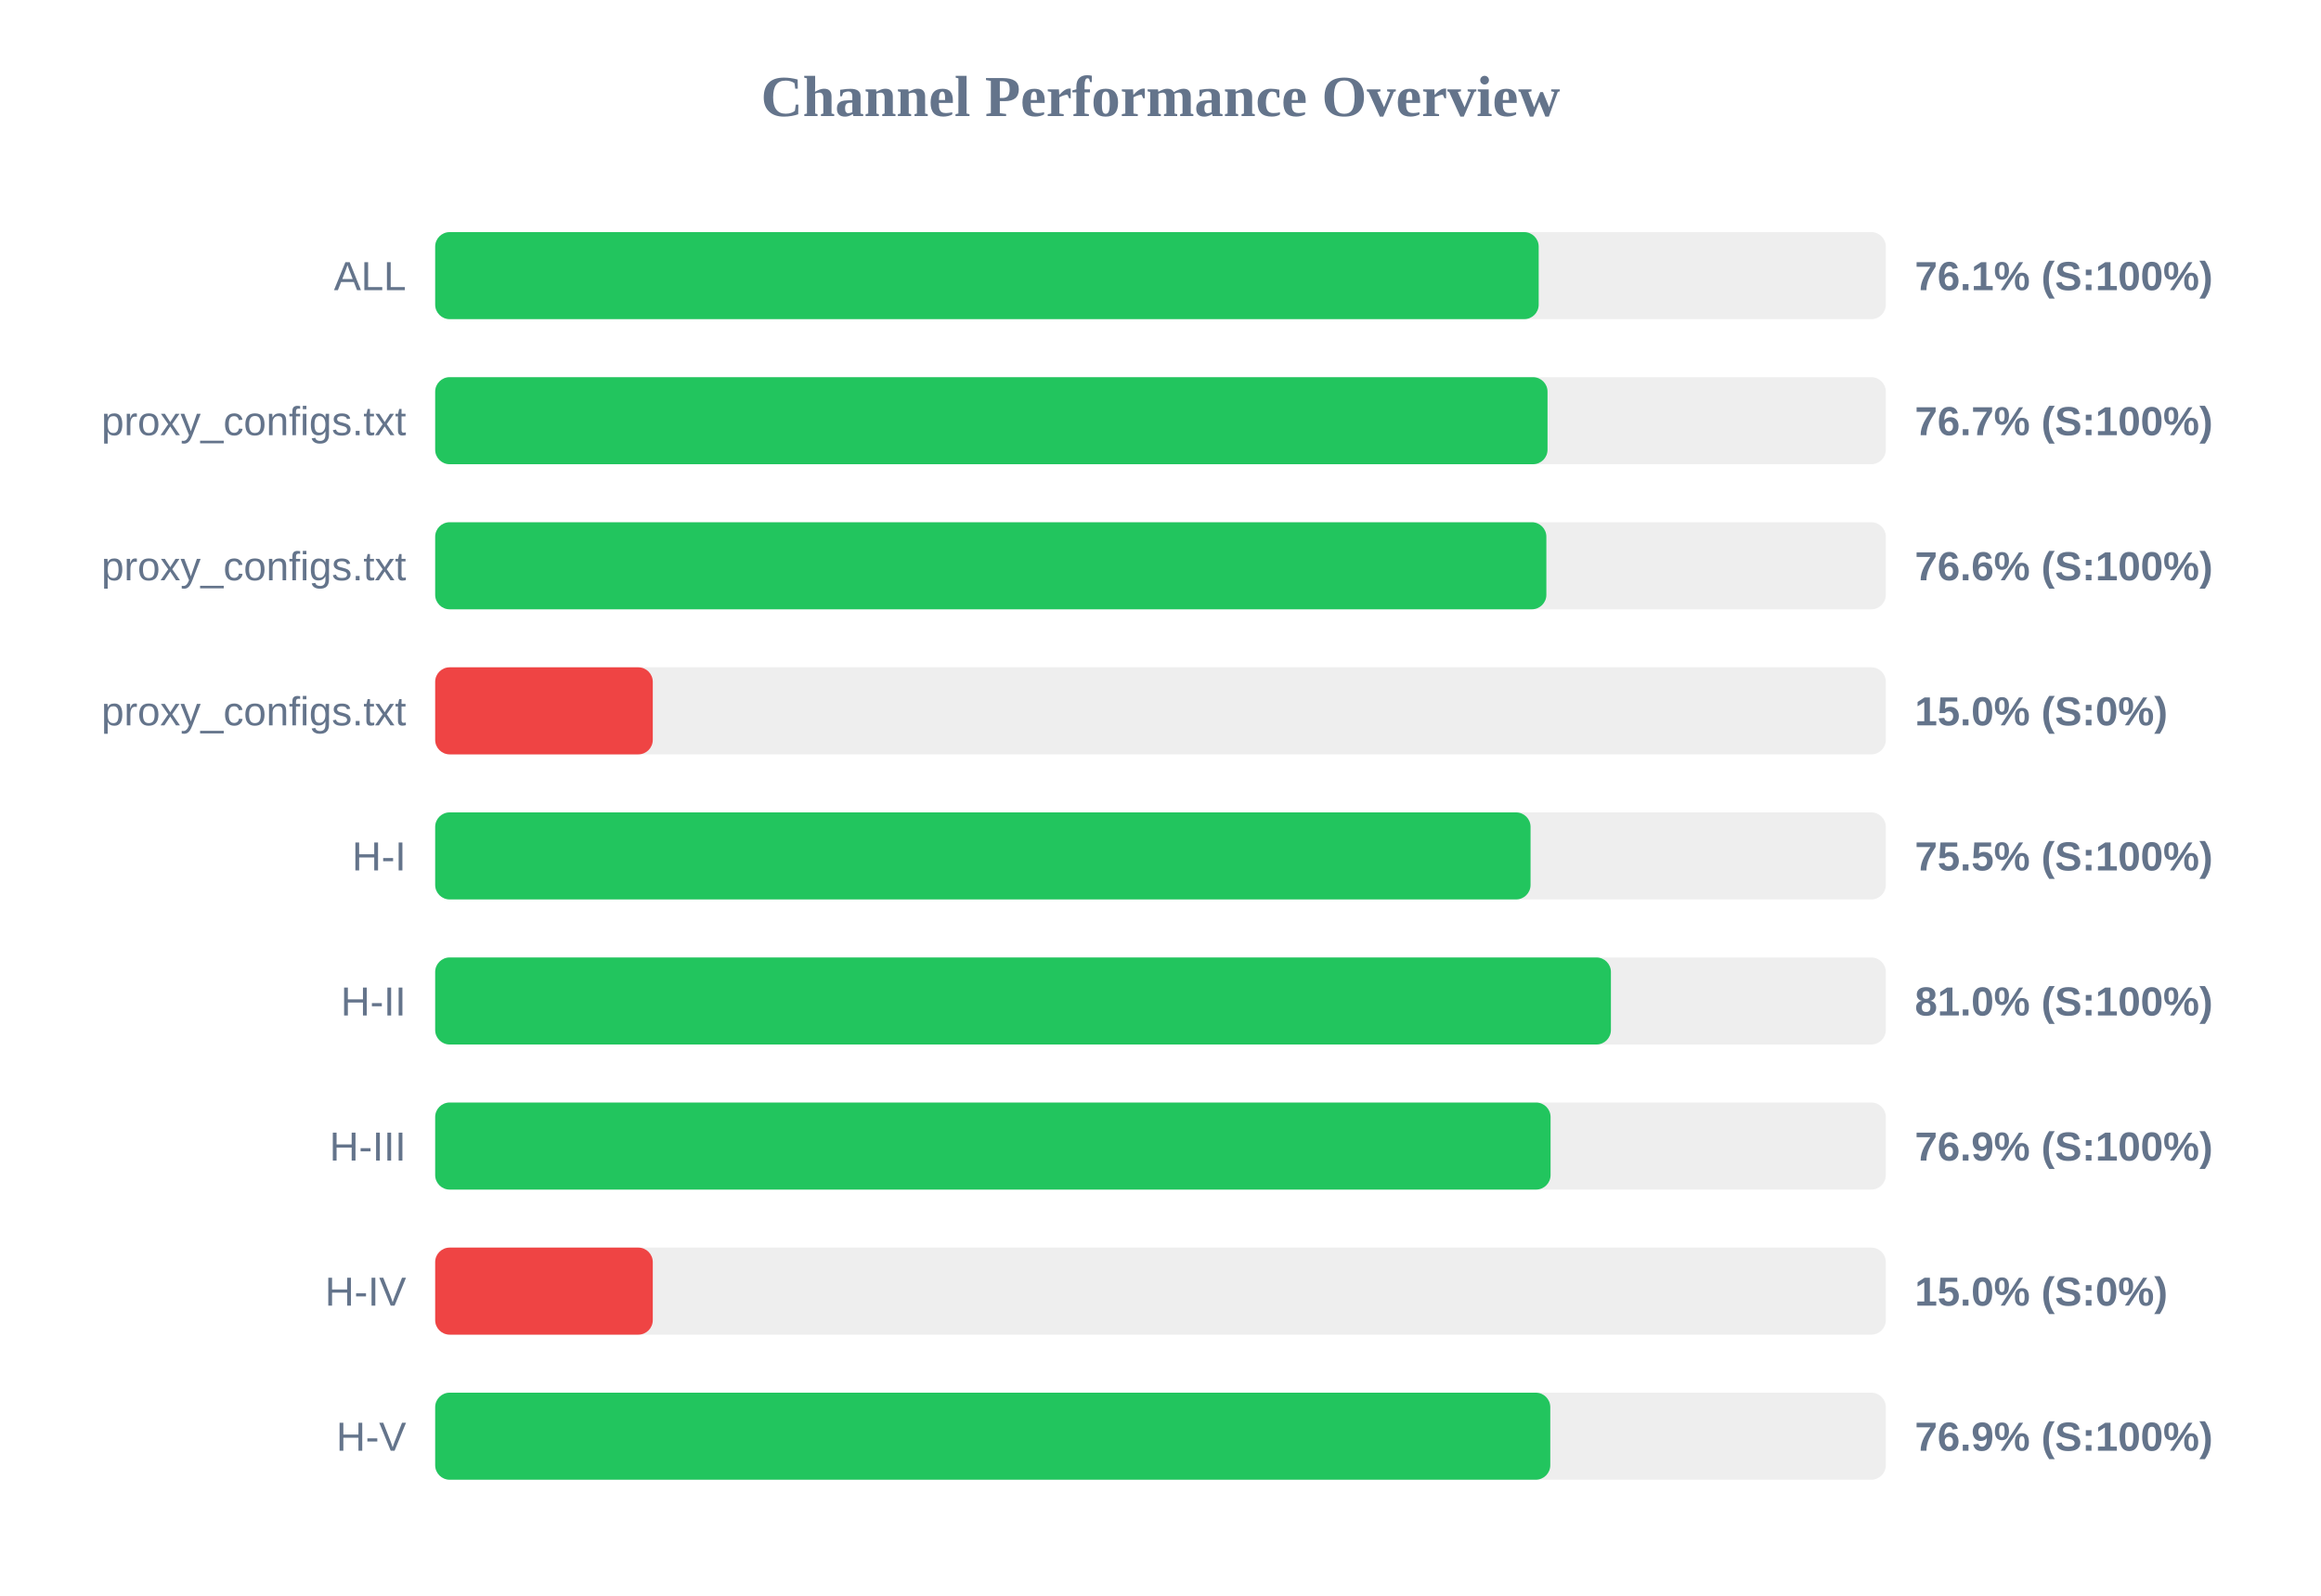
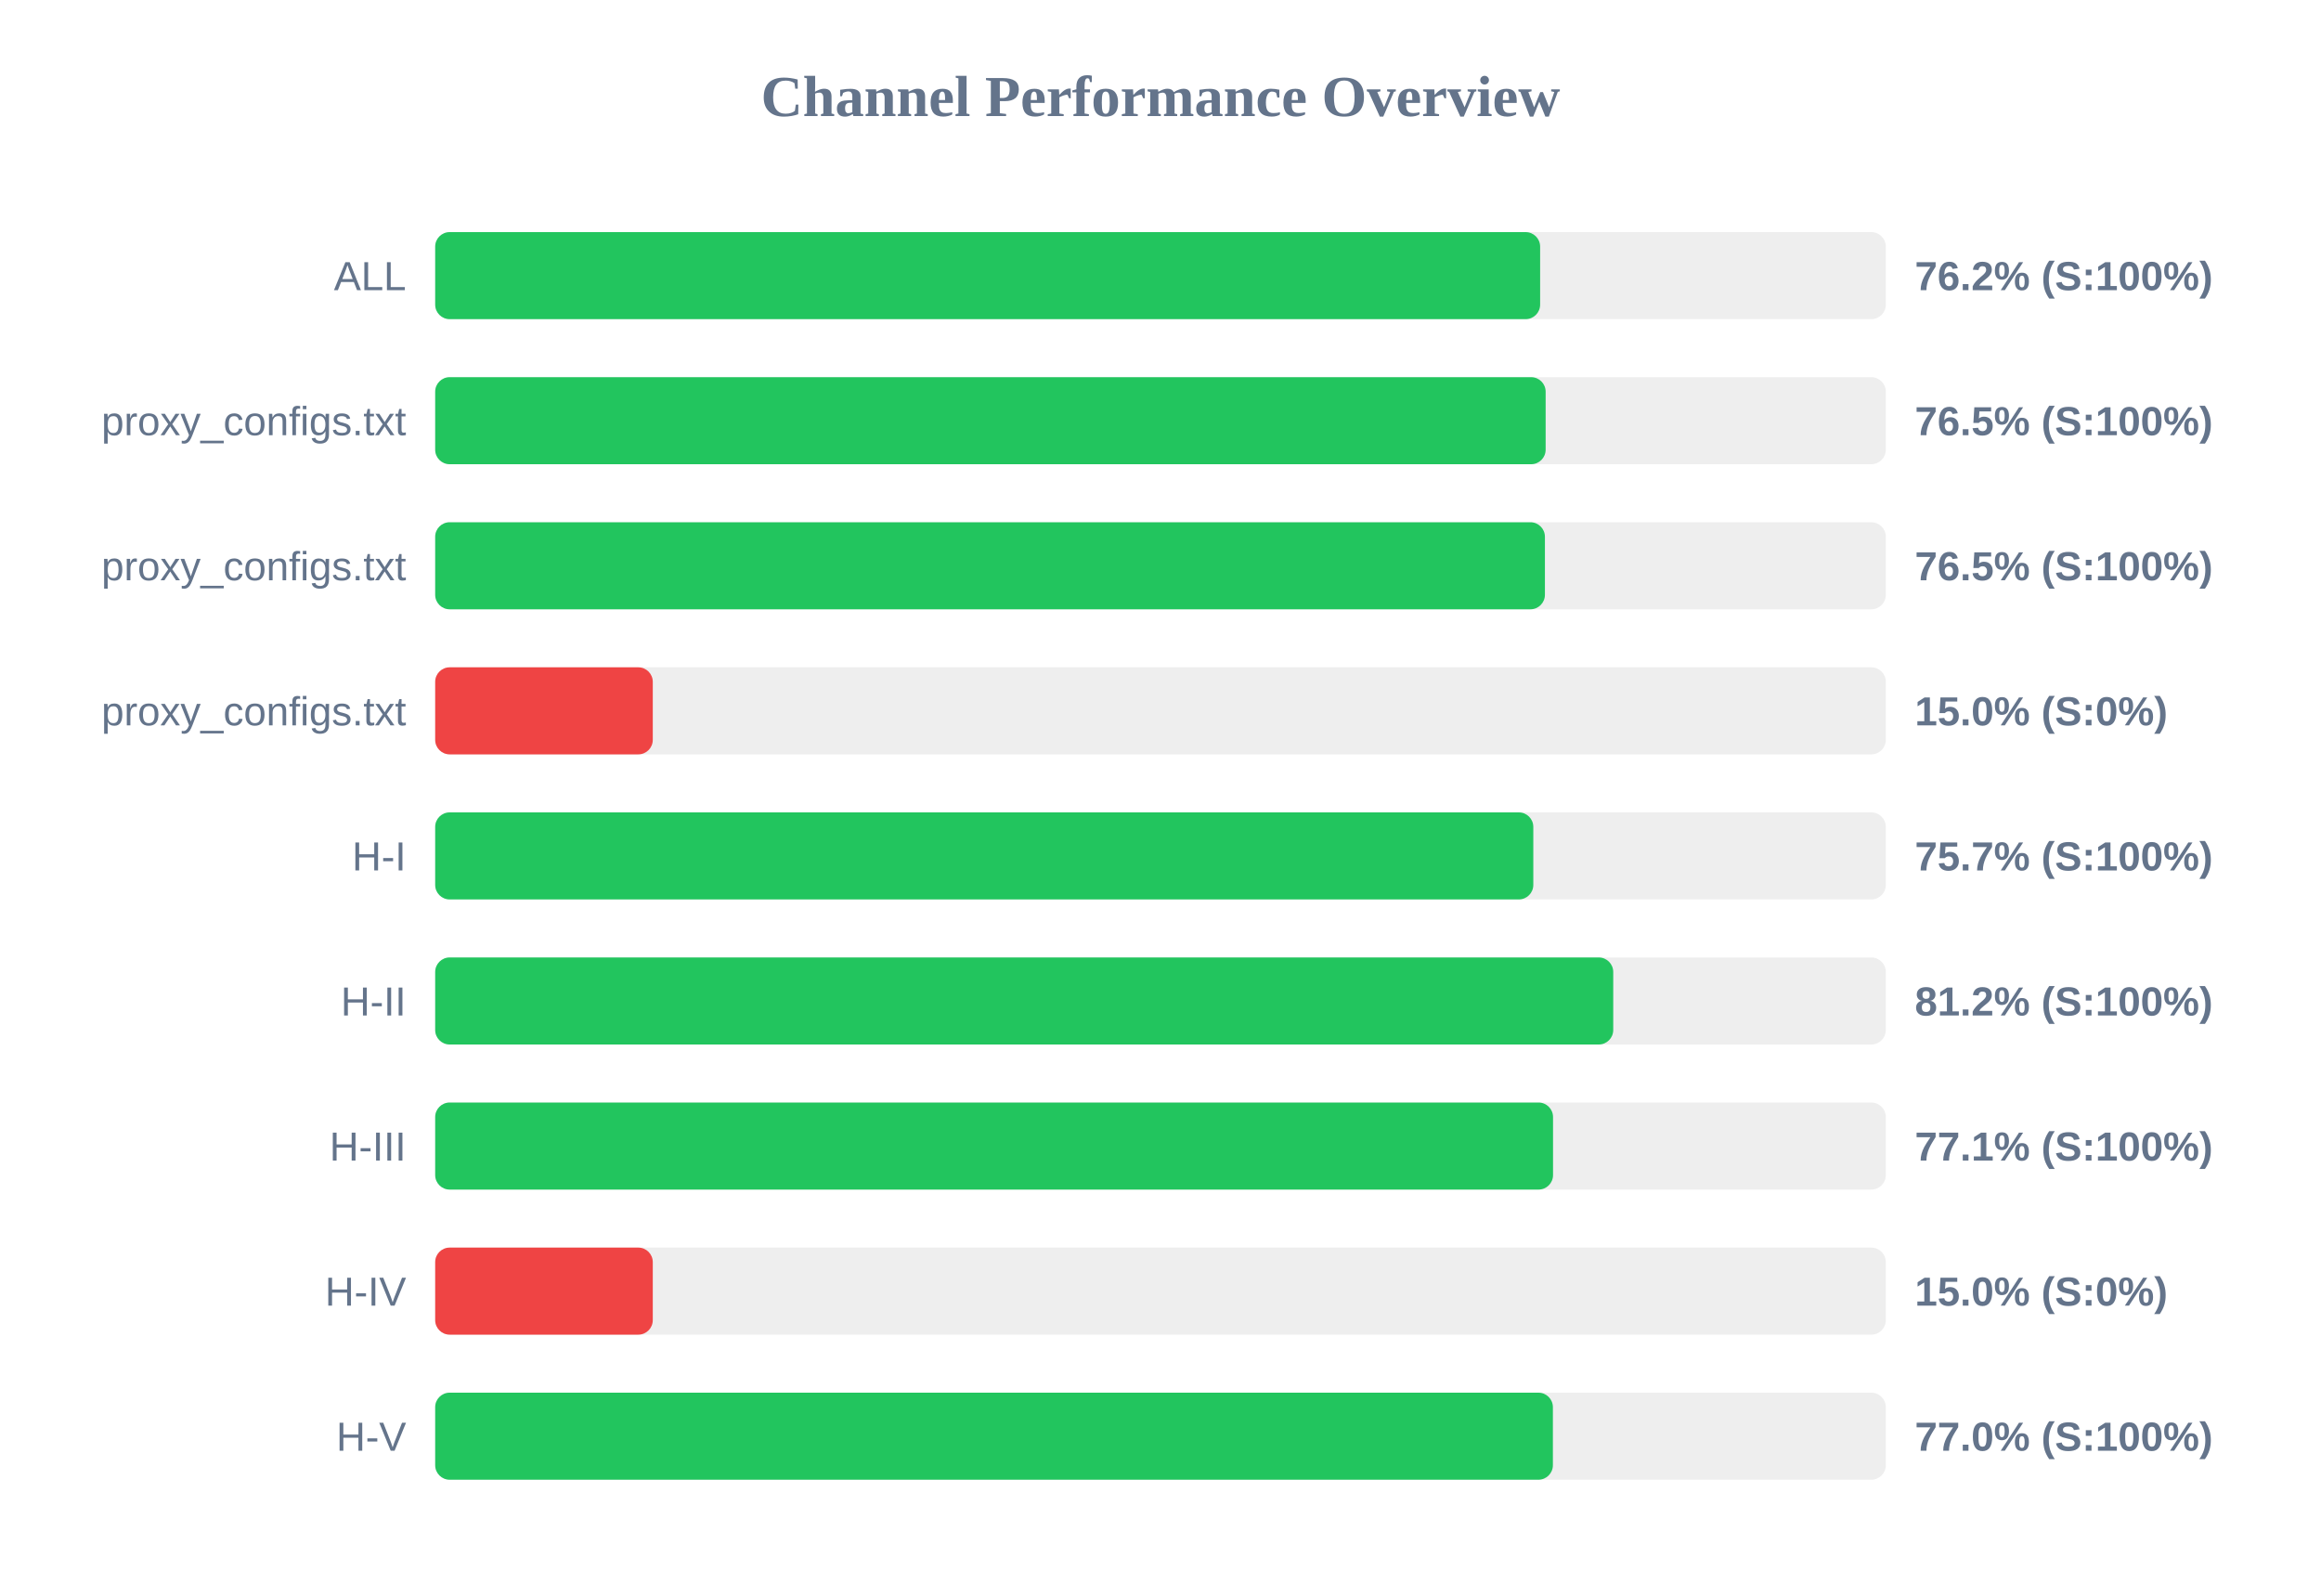
<svg xmlns="http://www.w3.org/2000/svg" width="800" height="550" version="1.1">
  <style>
        .row { font: 14px Arial; fill: #64748b; }
        .score { font: bold 14px Arial; fill: #64748b; }
    </style>
  <text x="400" y="40" text-anchor="middle" font-size="20px" font-weight="bold" fill="#64748b">Channel Performance Overview</text>
  <rect x="150" y="80" width="500" height="30" fill="#eee" rx="5" />
-   <rect x="150" y="80" width="380.35" height="30" fill="#22c55e" rx="5" />
+   <rect x="150" y="80" width="380.85" height="30" fill="#22c55e" rx="5" />
  <text x="140" y="100" text-anchor="end" class="row">ALL</text>
-   <text x="660" y="100" text-anchor="start" class="score">76.1% (S:100%)</text>
+   <text x="660" y="100" text-anchor="start" class="score">76.2% (S:100%)</text>
  <rect x="150" y="130" width="500" height="30" fill="#eee" rx="5" />
-   <rect x="150" y="130" width="383.4" height="30" fill="#22c55e" rx="5" />
+   <rect x="150" y="130" width="382.75" height="30" fill="#22c55e" rx="5" />
  <text x="140" y="150" text-anchor="end" class="row">proxy_configs.txt</text>
-   <text x="660" y="150" text-anchor="start" class="score">76.7% (S:100%)</text>
+   <text x="660" y="150" text-anchor="start" class="score">76.5% (S:100%)</text>
  <rect x="150" y="180" width="500" height="30" fill="#eee" rx="5" />
-   <rect x="150" y="180" width="383.0" height="30" fill="#22c55e" rx="5" />
+   <rect x="150" y="180" width="382.5" height="30" fill="#22c55e" rx="5" />
  <text x="140" y="200" text-anchor="end" class="row">proxy_configs.txt</text>
-   <text x="660" y="200" text-anchor="start" class="score">76.6% (S:100%)</text>
+   <text x="660" y="200" text-anchor="start" class="score">76.5% (S:100%)</text>
  <rect x="150" y="230" width="500" height="30" fill="#eee" rx="5" />
  <rect x="150" y="230" width="75.0" height="30" fill="#ef4444" rx="5" />
  <text x="140" y="250" text-anchor="end" class="row">proxy_configs.txt</text>
  <text x="660" y="250" text-anchor="start" class="score">15.0% (S:0%)</text>
  <rect x="150" y="280" width="500" height="30" fill="#eee" rx="5" />
-   <rect x="150" y="280" width="377.55" height="30" fill="#22c55e" rx="5" />
+   <rect x="150" y="280" width="378.5" height="30" fill="#22c55e" rx="5" />
  <text x="140" y="300" text-anchor="end" class="row">H-I</text>
-   <text x="660" y="300" text-anchor="start" class="score">75.5% (S:100%)</text>
+   <text x="660" y="300" text-anchor="start" class="score">75.7% (S:100%)</text>
  <rect x="150" y="330" width="500" height="30" fill="#eee" rx="5" />
-   <rect x="150" y="330" width="405.25" height="30" fill="#22c55e" rx="5" />
+   <rect x="150" y="330" width="406.05" height="30" fill="#22c55e" rx="5" />
  <text x="140" y="350" text-anchor="end" class="row">H-II</text>
-   <text x="660" y="350" text-anchor="start" class="score">81.0% (S:100%)</text>
+   <text x="660" y="350" text-anchor="start" class="score">81.2% (S:100%)</text>
  <rect x="150" y="380" width="500" height="30" fill="#eee" rx="5" />
-   <rect x="150" y="380" width="384.45" height="30" fill="#22c55e" rx="5" />
+   <rect x="150" y="380" width="385.3" height="30" fill="#22c55e" rx="5" />
  <text x="140" y="400" text-anchor="end" class="row">H-III</text>
-   <text x="660" y="400" text-anchor="start" class="score">76.9% (S:100%)</text>
+   <text x="660" y="400" text-anchor="start" class="score">77.1% (S:100%)</text>
  <rect x="150" y="430" width="500" height="30" fill="#eee" rx="5" />
  <rect x="150" y="430" width="75.0" height="30" fill="#ef4444" rx="5" />
  <text x="140" y="450" text-anchor="end" class="row">H-IV</text>
  <text x="660" y="450" text-anchor="start" class="score">15.0% (S:0%)</text>
  <rect x="150" y="480" width="500" height="30" fill="#eee" rx="5" />
-   <rect x="150" y="480" width="384.35" height="30" fill="#22c55e" rx="5" />
+   <rect x="150" y="480" width="385.25" height="30" fill="#22c55e" rx="5" />
  <text x="140" y="500" text-anchor="end" class="row">H-V</text>
-   <text x="660" y="500" text-anchor="start" class="score">76.9% (S:100%)</text>
+   <text x="660" y="500" text-anchor="start" class="score">77.0% (S:100%)</text>
</svg>
